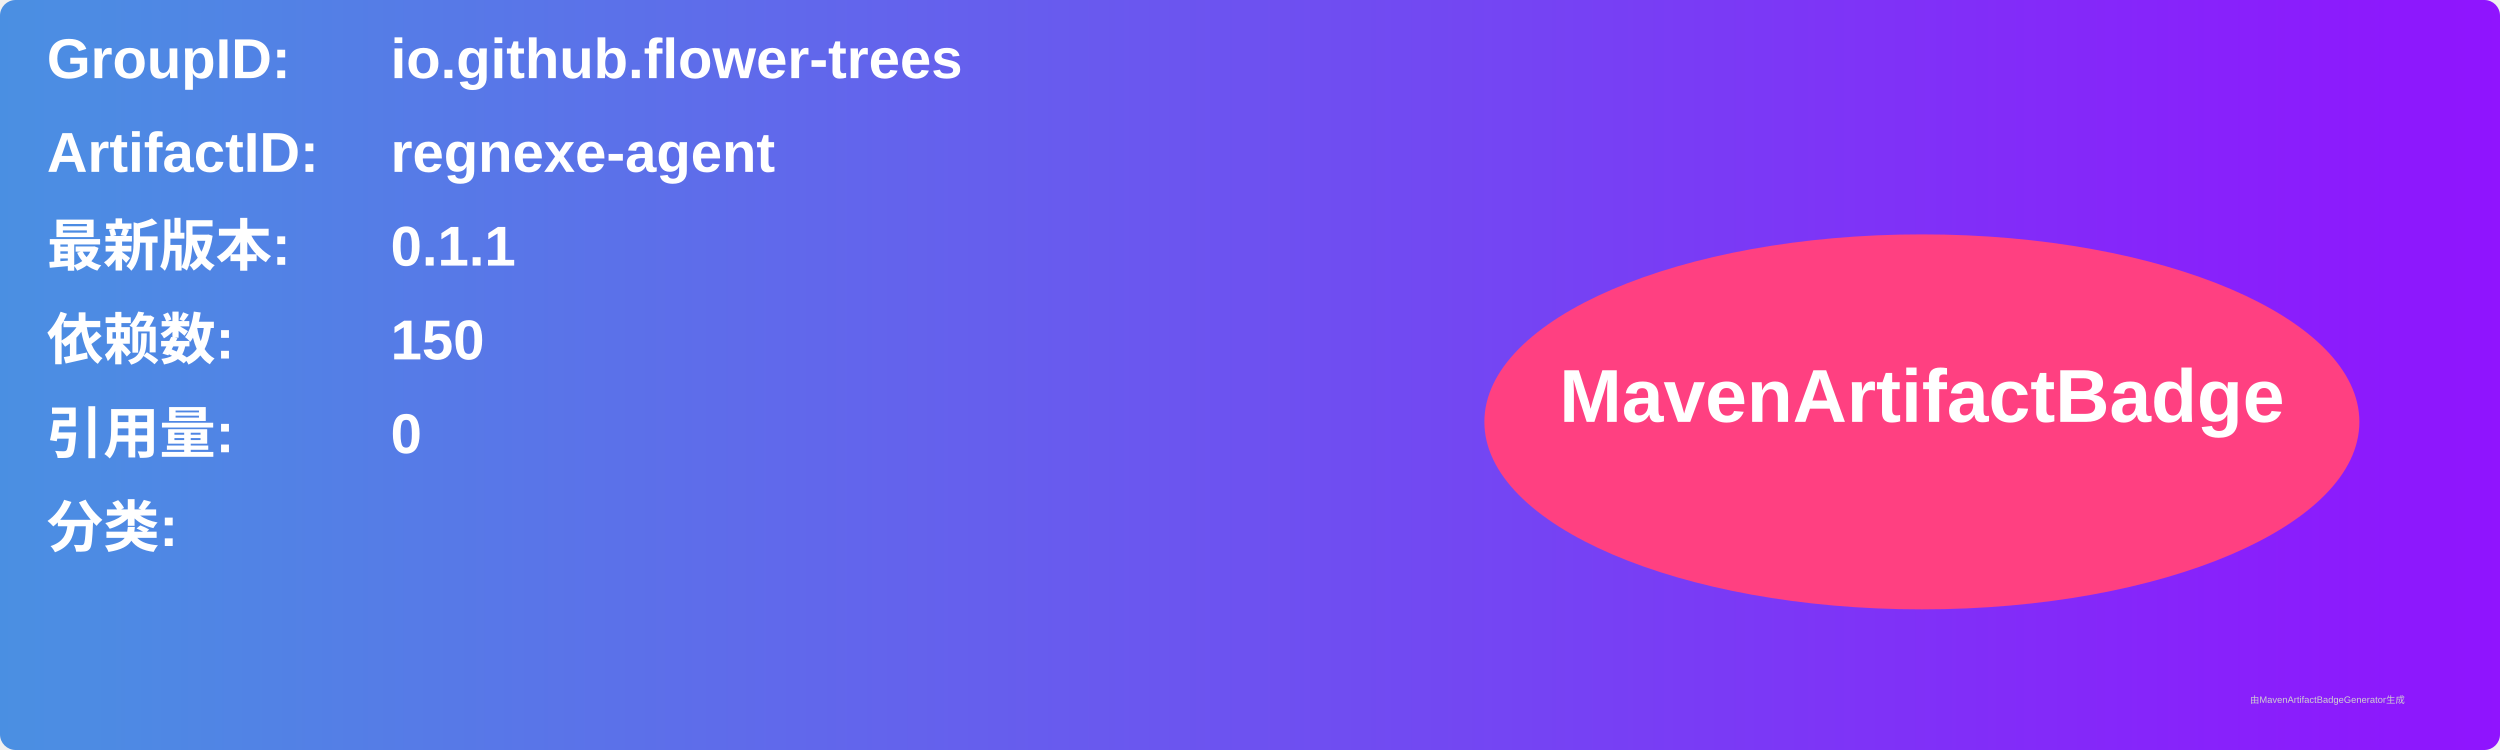
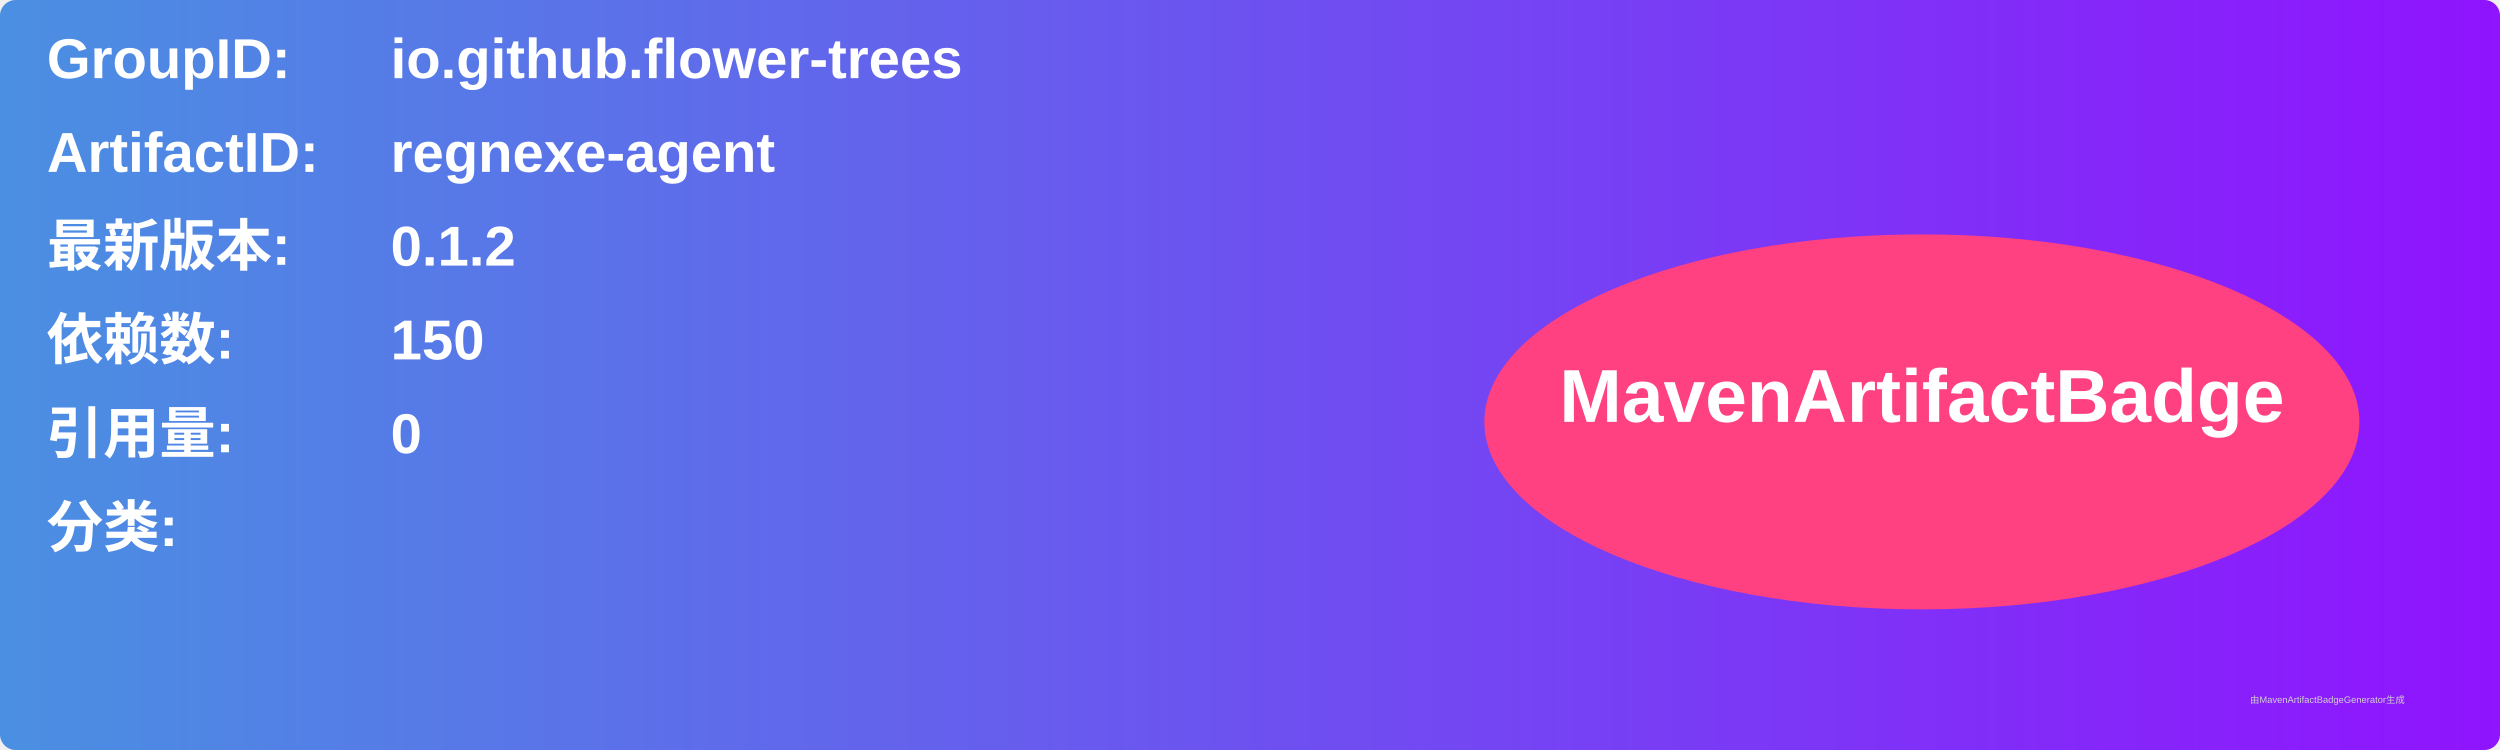
<svg xmlns="http://www.w3.org/2000/svg" width="800" height="240" viewBox="0 0 800 240">
  <linearGradient id="grad" x1="0%" y1="0%" x2="100%" y2="0%">
    <stop offset="0%" stop-color="#4a90e2" />
    <stop offset="100%" stop-color="#9013fe" />
  </linearGradient>
  <rect width="100%" height="100%" rx="5" ry="5" fill="url(#grad)" />
  <g transform="translate(15, 15)">
    <text x="0" y="10" font-family="Arial" font-size="18" fill="white" font-weight="bold" width="260">GroupID:</text>
    <text x="110" y="10" font-family="Arial" font-size="18" fill="white" font-weight="bold" width="460">io.github.flower-trees</text>
    <text x="0" y="40" font-family="Arial" font-size="18" fill="white" font-weight="bold" width="260">ArtifactID:</text>
    <text x="110" y="40" font-family="Arial" font-size="18" fill="white" font-weight="bold" width="460">regnexe-agent</text>
    <text x="0" y="70" font-family="Arial" font-size="18" fill="white" font-weight="bold">最新版本:</text>
    <text x="110" y="70" font-family="Arial" font-size="18" fill="white" font-weight="bold">
-       <tspan font-weight="bold">0.1.1</tspan>
+       <tspan font-weight="bold">0.1.2</tspan>
    </text>
    <text x="0" y="100" font-family="Arial" font-size="18" fill="white" font-weight="bold">依赖数: </text>
    <text x="110" y="100" font-family="Arial" font-size="18" fill="white">
      <tspan font-weight="bold">150</tspan>
    </text>
    <text x="0" y="130" font-family="Arial" font-size="18" fill="white" font-weight="bold">引用量: </text>
    <text x="110" y="130" font-family="Arial" font-size="18" fill="white">
      <tspan font-weight="bold">0</tspan>
    </text>
    <text x="0" y="160" font-family="Arial" font-size="18" fill="white" font-weight="bold">分类:</text>
    <text x="10" y="190" font-family="Arial" font-size="10" fill="white">
      <tspan font-weight="bold" />
    </text>
    <ellipse cx="600" cy="120" rx="140" ry="60" fill="#ff4081" />
    <text x="600" y="120" text-anchor="middle" font-family="Arial" font-size="24" fill="white" font-weight="bold">MavenArtifactBadge</text>
  </g>
  <text x="720" y="225" font-family="Arial" font-size="3" fill="#d0d0d0">由MavenArtifactBadgeGenerator生成</text>
</svg>
